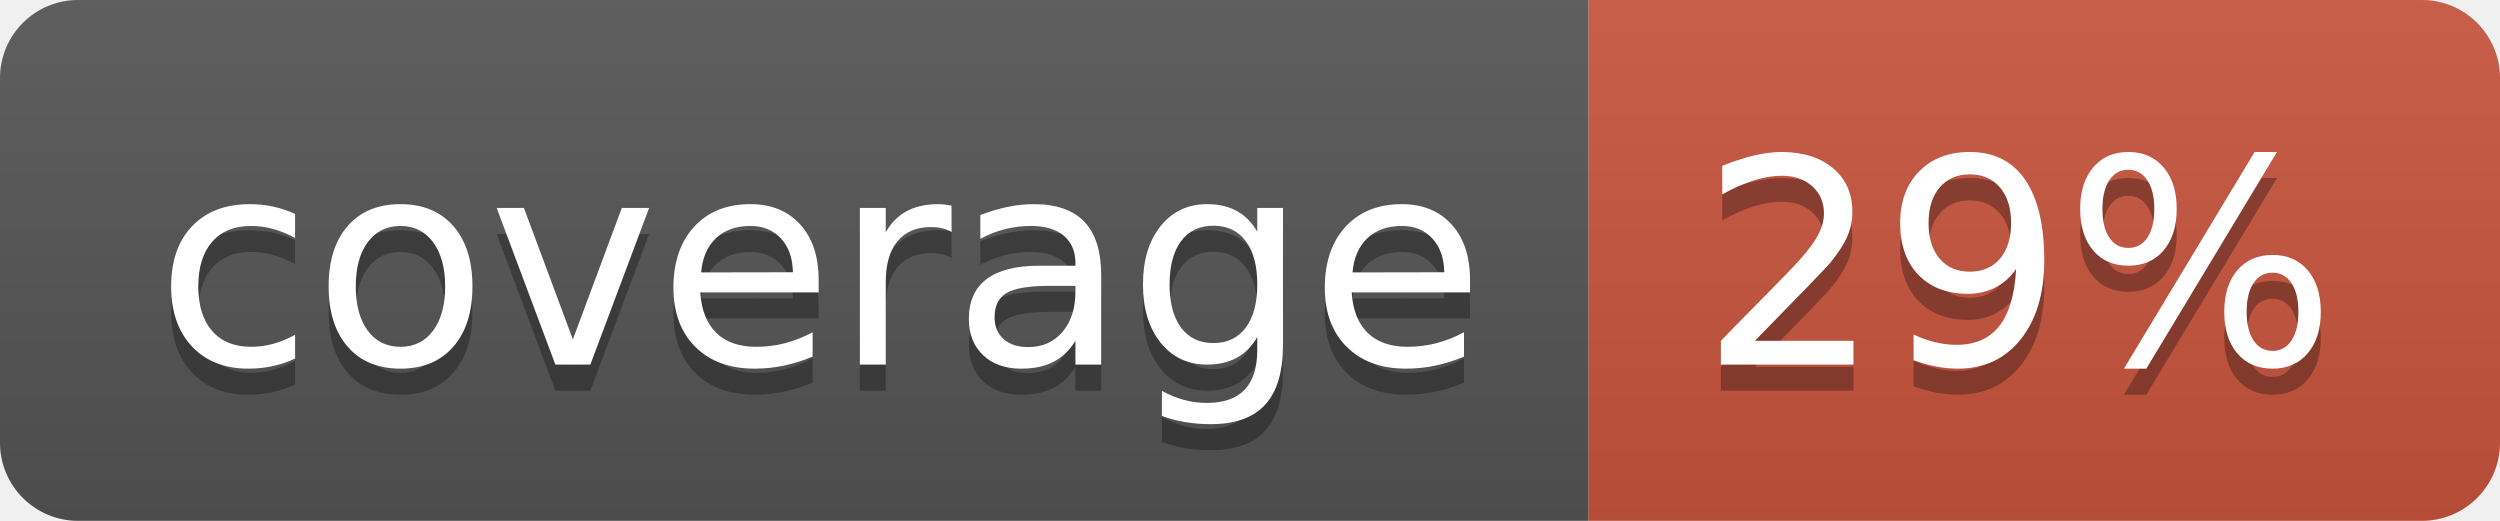
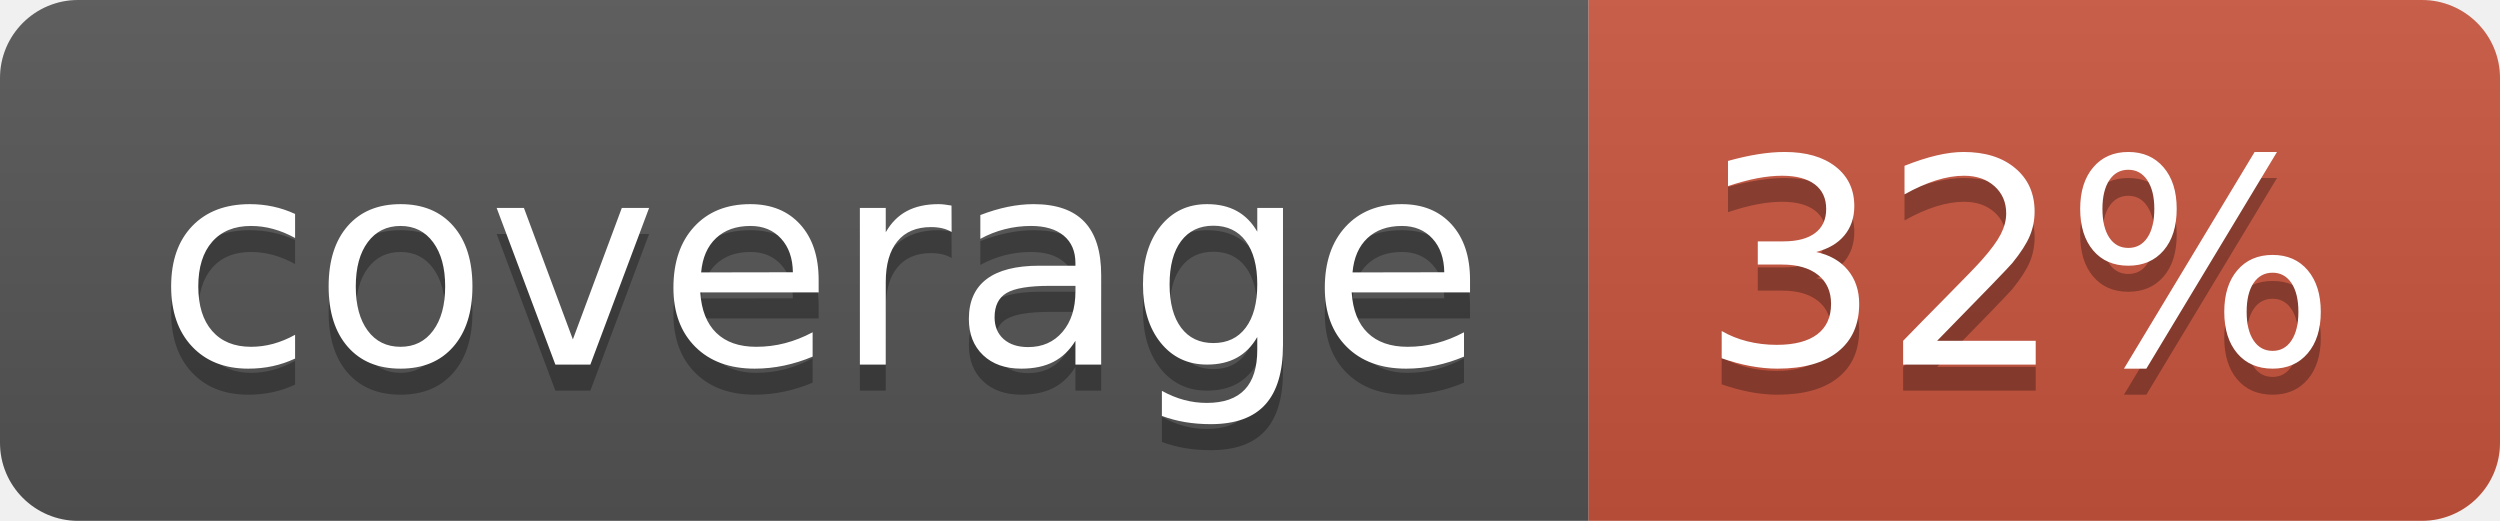
<svg xmlns="http://www.w3.org/2000/svg" width="96" height="20">
  <linearGradient id="b" x2="0" y2="100%">
    <stop offset="0" stop-color="#bbb" stop-opacity=".1" />
    <stop offset="1" stop-opacity=".1" />
  </linearGradient>
  <clipPath id="a">
    <rect width="96" height="20" rx="3" fill="#fff" />
  </clipPath>
  <g clip-path="url(#a)">
    <path fill="#555" d="M0 0h61v20H0z" />
    <path fill="#CA553E" d="M61 0h35v20H61z" />
    <path fill="url(#b)" d="M0 0h96v20H0z" />
  </g>
  <g fill="#fff" text-anchor="middle" font-family="DejaVu Sans,Verdana,Geneva,sans-serif" font-size="110">
    <text x="315" y="150" fill="#010101" fill-opacity=".3" transform="scale(.1)" textLength="510">coverage</text>
    <text x="315" y="140" transform="scale(.1)" textLength="510">coverage</text>
-     <text x="775" y="150" fill="#010101" fill-opacity=".3" transform="scale(.1)" textLength="250">29%</text>
-     <text x="775" y="140" transform="scale(.1)" textLength="250">29%</text>
+     <text x="775" y="150" fill="#010101" fill-opacity=".3" transform="scale(.1)" textLength="250">32%</text>
+     <text x="775" y="140" transform="scale(.1)" textLength="250">32%</text>
  </g>
</svg>
